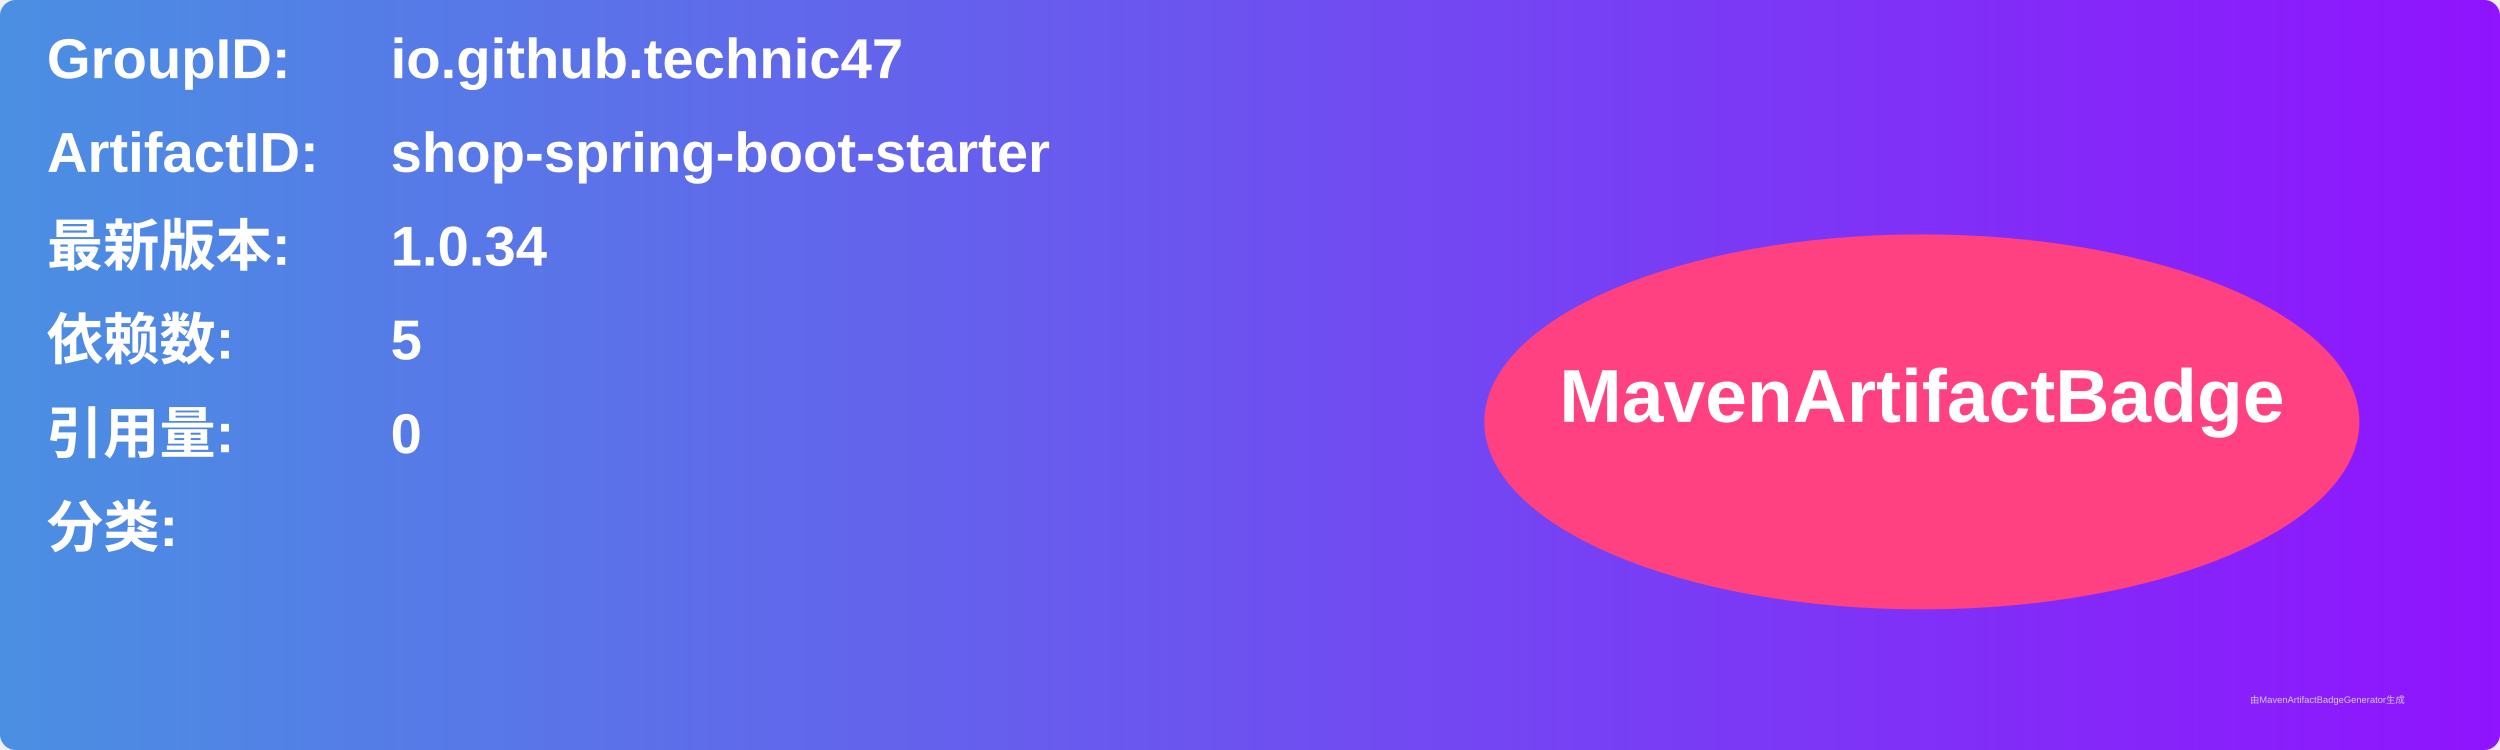
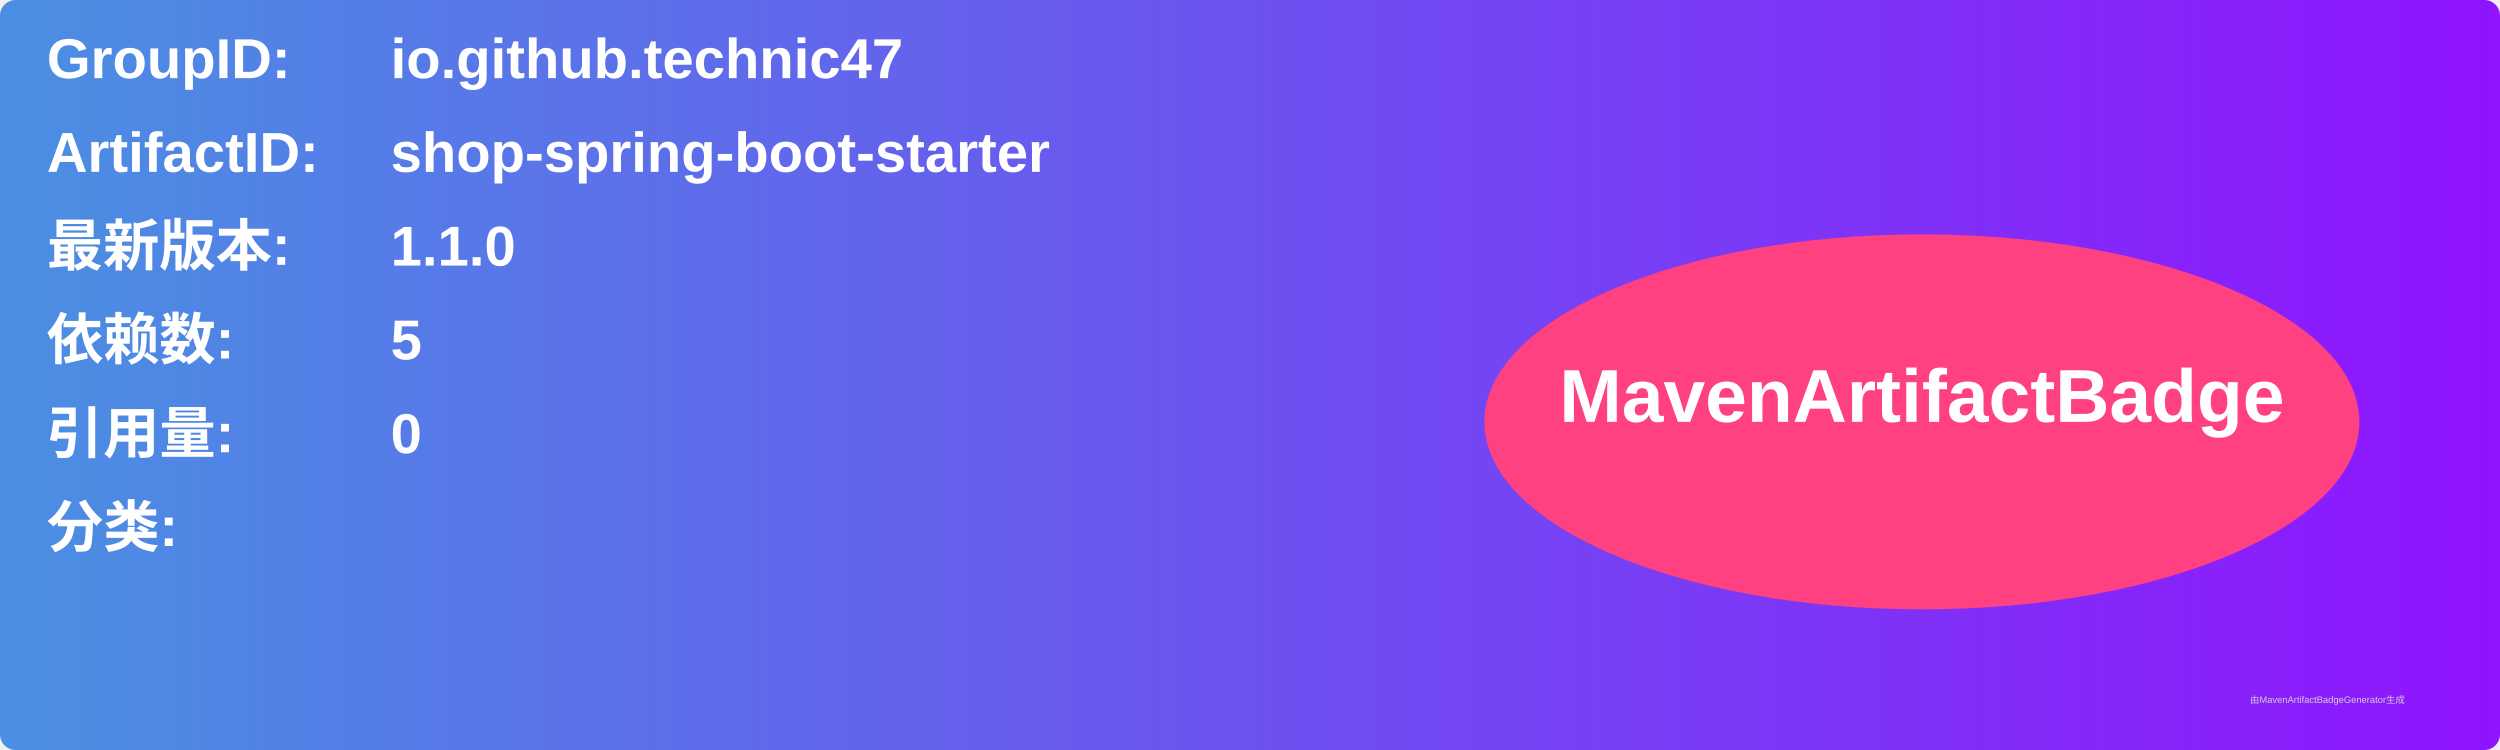
<svg xmlns="http://www.w3.org/2000/svg" width="800" height="240" viewBox="0 0 800 240">
  <linearGradient id="grad" x1="0%" y1="0%" x2="100%" y2="0%">
    <stop offset="0%" stop-color="#4a90e2" />
    <stop offset="100%" stop-color="#9013fe" />
  </linearGradient>
  <rect width="100%" height="100%" rx="5" ry="5" fill="url(#grad)" />
  <g transform="translate(15, 15)">
    <text x="0" y="10" font-family="Arial" font-size="18" fill="white" font-weight="bold" width="260">GroupID:</text>
    <text x="110" y="10" font-family="Arial" font-size="18" fill="white" font-weight="bold" width="460">io.github.technic47</text>
    <text x="0" y="40" font-family="Arial" font-size="18" fill="white" font-weight="bold" width="260">ArtifactID:</text>
    <text x="110" y="40" font-family="Arial" font-size="18" fill="white" font-weight="bold" width="460">shop-spring-boot-starter</text>
    <text x="0" y="70" font-family="Arial" font-size="18" fill="white" font-weight="bold">最新版本:</text>
    <text x="110" y="70" font-family="Arial" font-size="18" fill="white" font-weight="bold">
-       <tspan font-weight="bold">1.0.34</tspan>
+       <tspan font-weight="bold">1.1.0</tspan>
    </text>
    <text x="0" y="100" font-family="Arial" font-size="18" fill="white" font-weight="bold">依赖数: </text>
    <text x="110" y="100" font-family="Arial" font-size="18" fill="white">
      <tspan font-weight="bold">5</tspan>
    </text>
    <text x="0" y="130" font-family="Arial" font-size="18" fill="white" font-weight="bold">引用量: </text>
    <text x="110" y="130" font-family="Arial" font-size="18" fill="white">
      <tspan font-weight="bold">0</tspan>
    </text>
    <text x="0" y="160" font-family="Arial" font-size="18" fill="white" font-weight="bold">分类:</text>
    <text x="10" y="190" font-family="Arial" font-size="10" fill="white">
      <tspan font-weight="bold" />
    </text>
    <ellipse cx="600" cy="120" rx="140" ry="60" fill="#ff4081" />
    <text x="600" y="120" text-anchor="middle" font-family="Arial" font-size="24" fill="white" font-weight="bold">MavenArtifactBadge</text>
  </g>
  <text x="720" y="225" font-family="Arial" font-size="3" fill="#d0d0d0">由MavenArtifactBadgeGenerator生成</text>
</svg>
